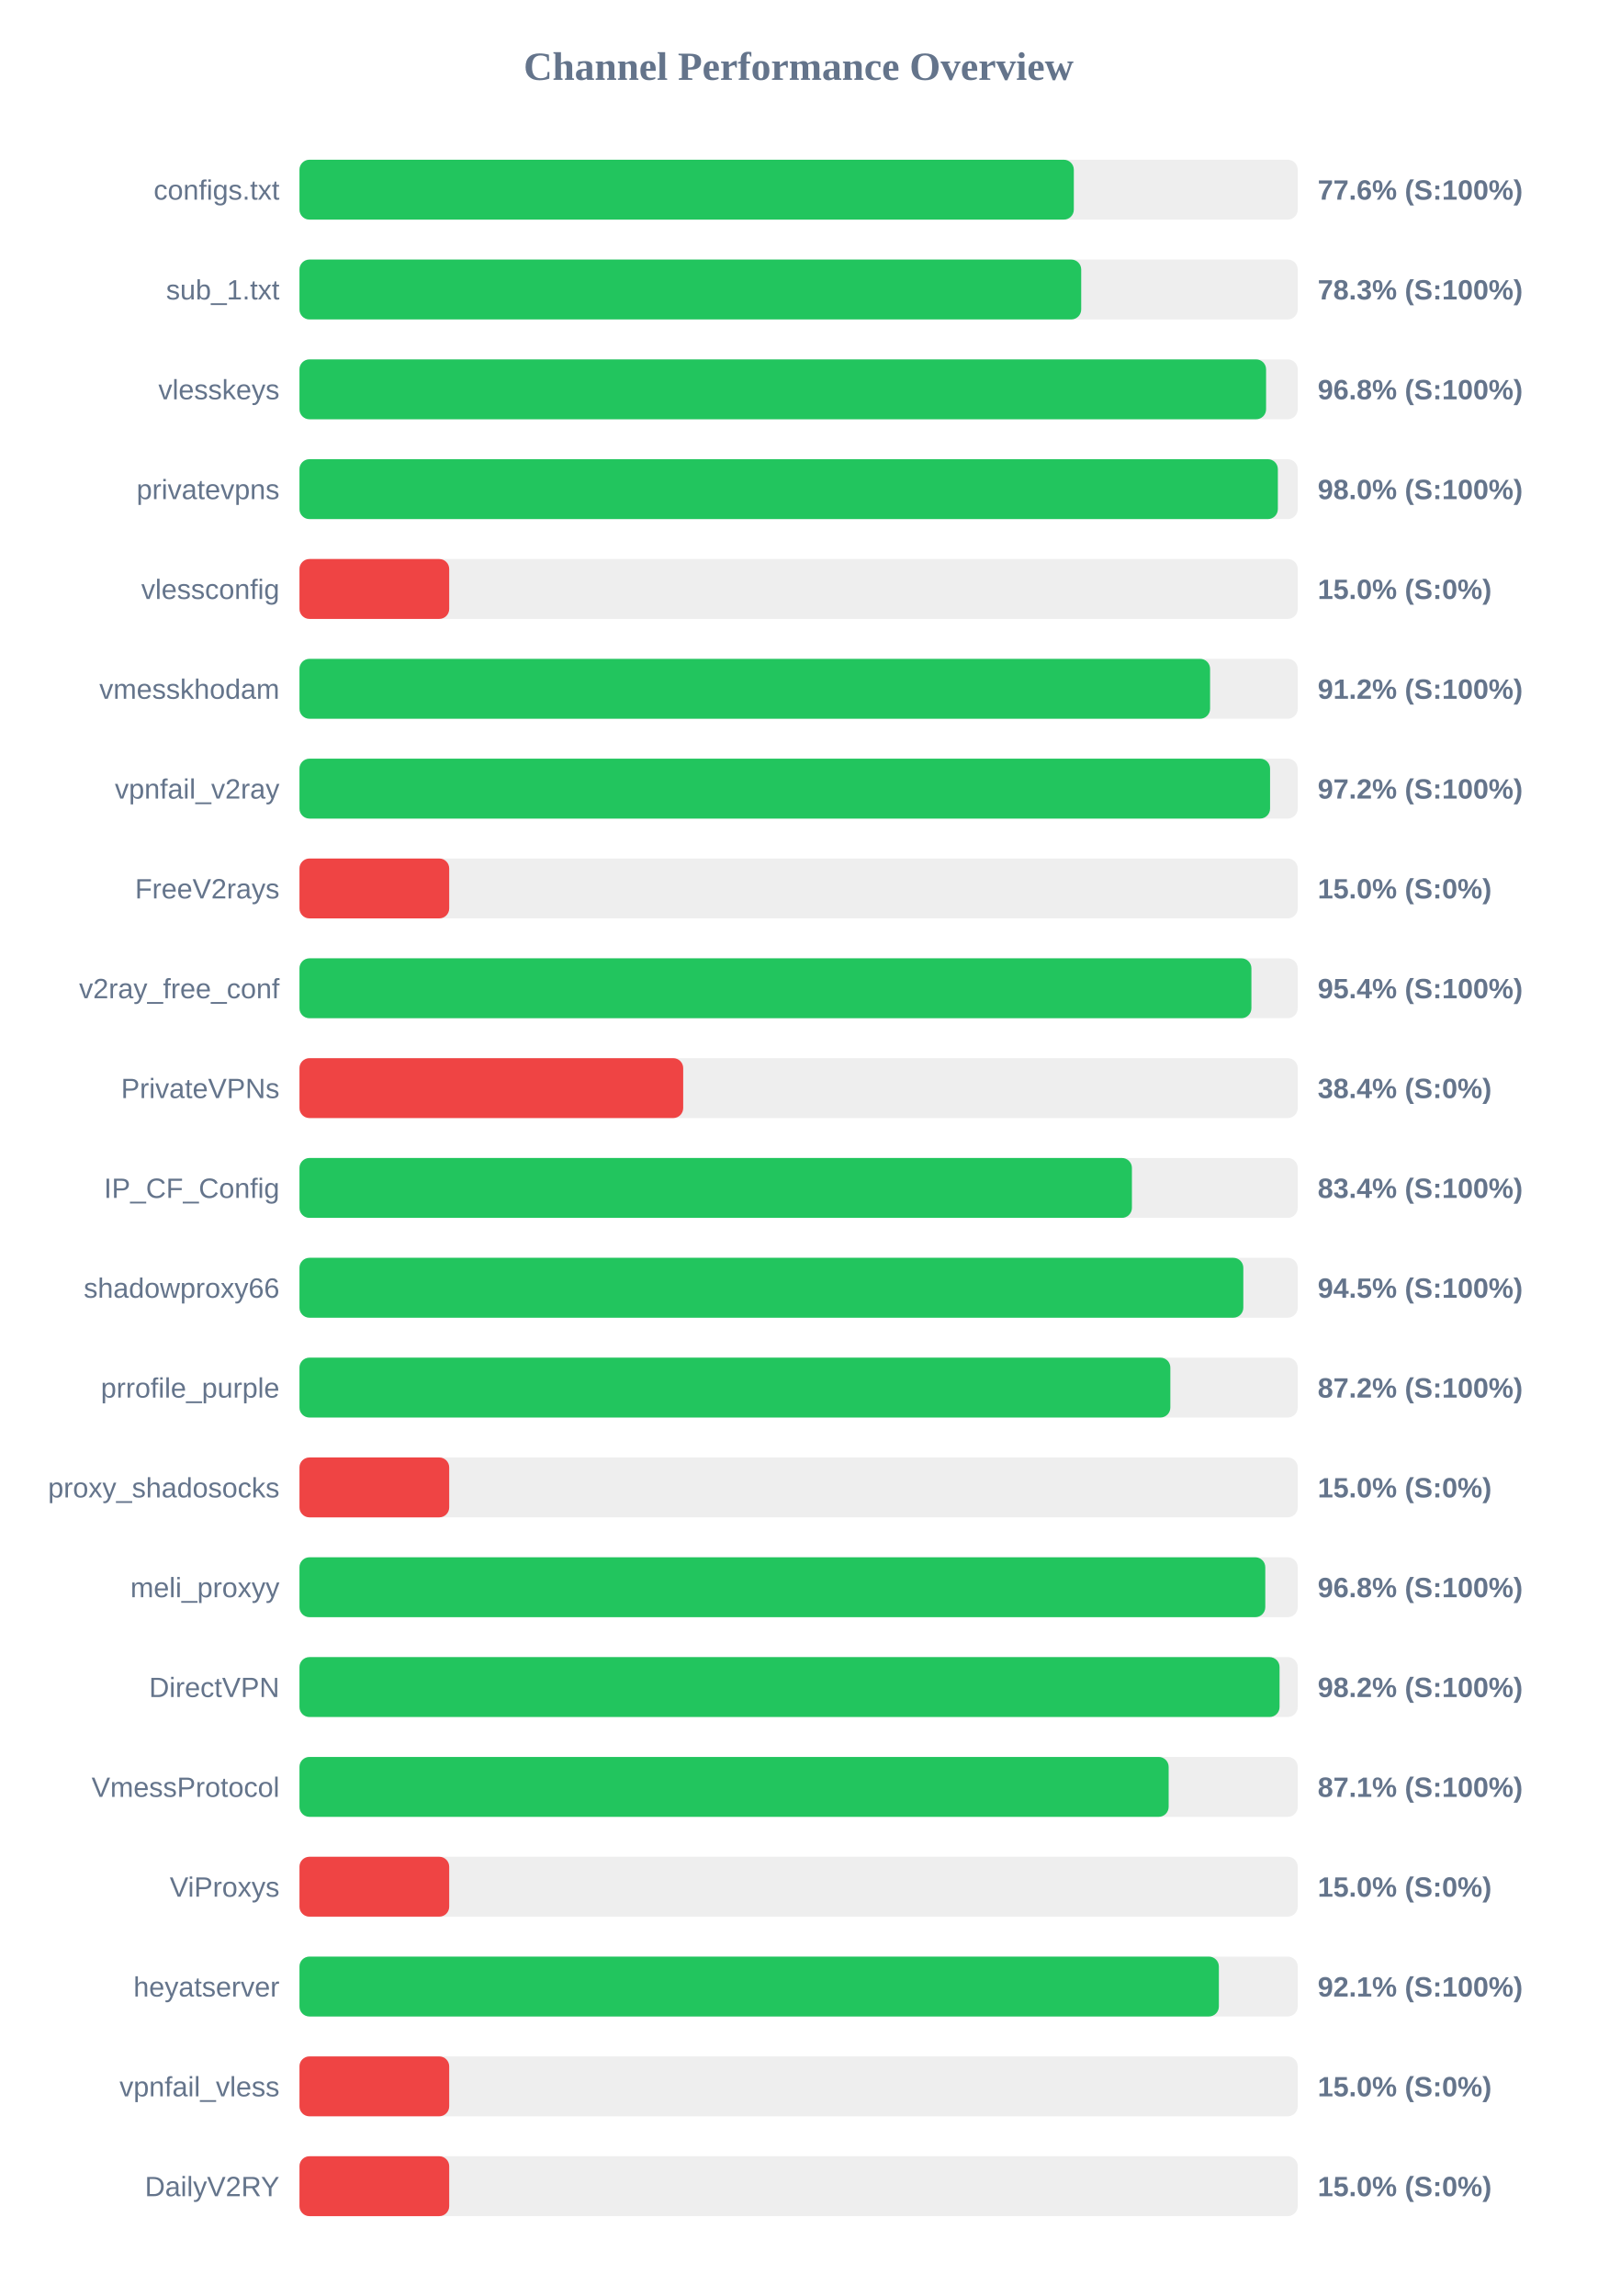
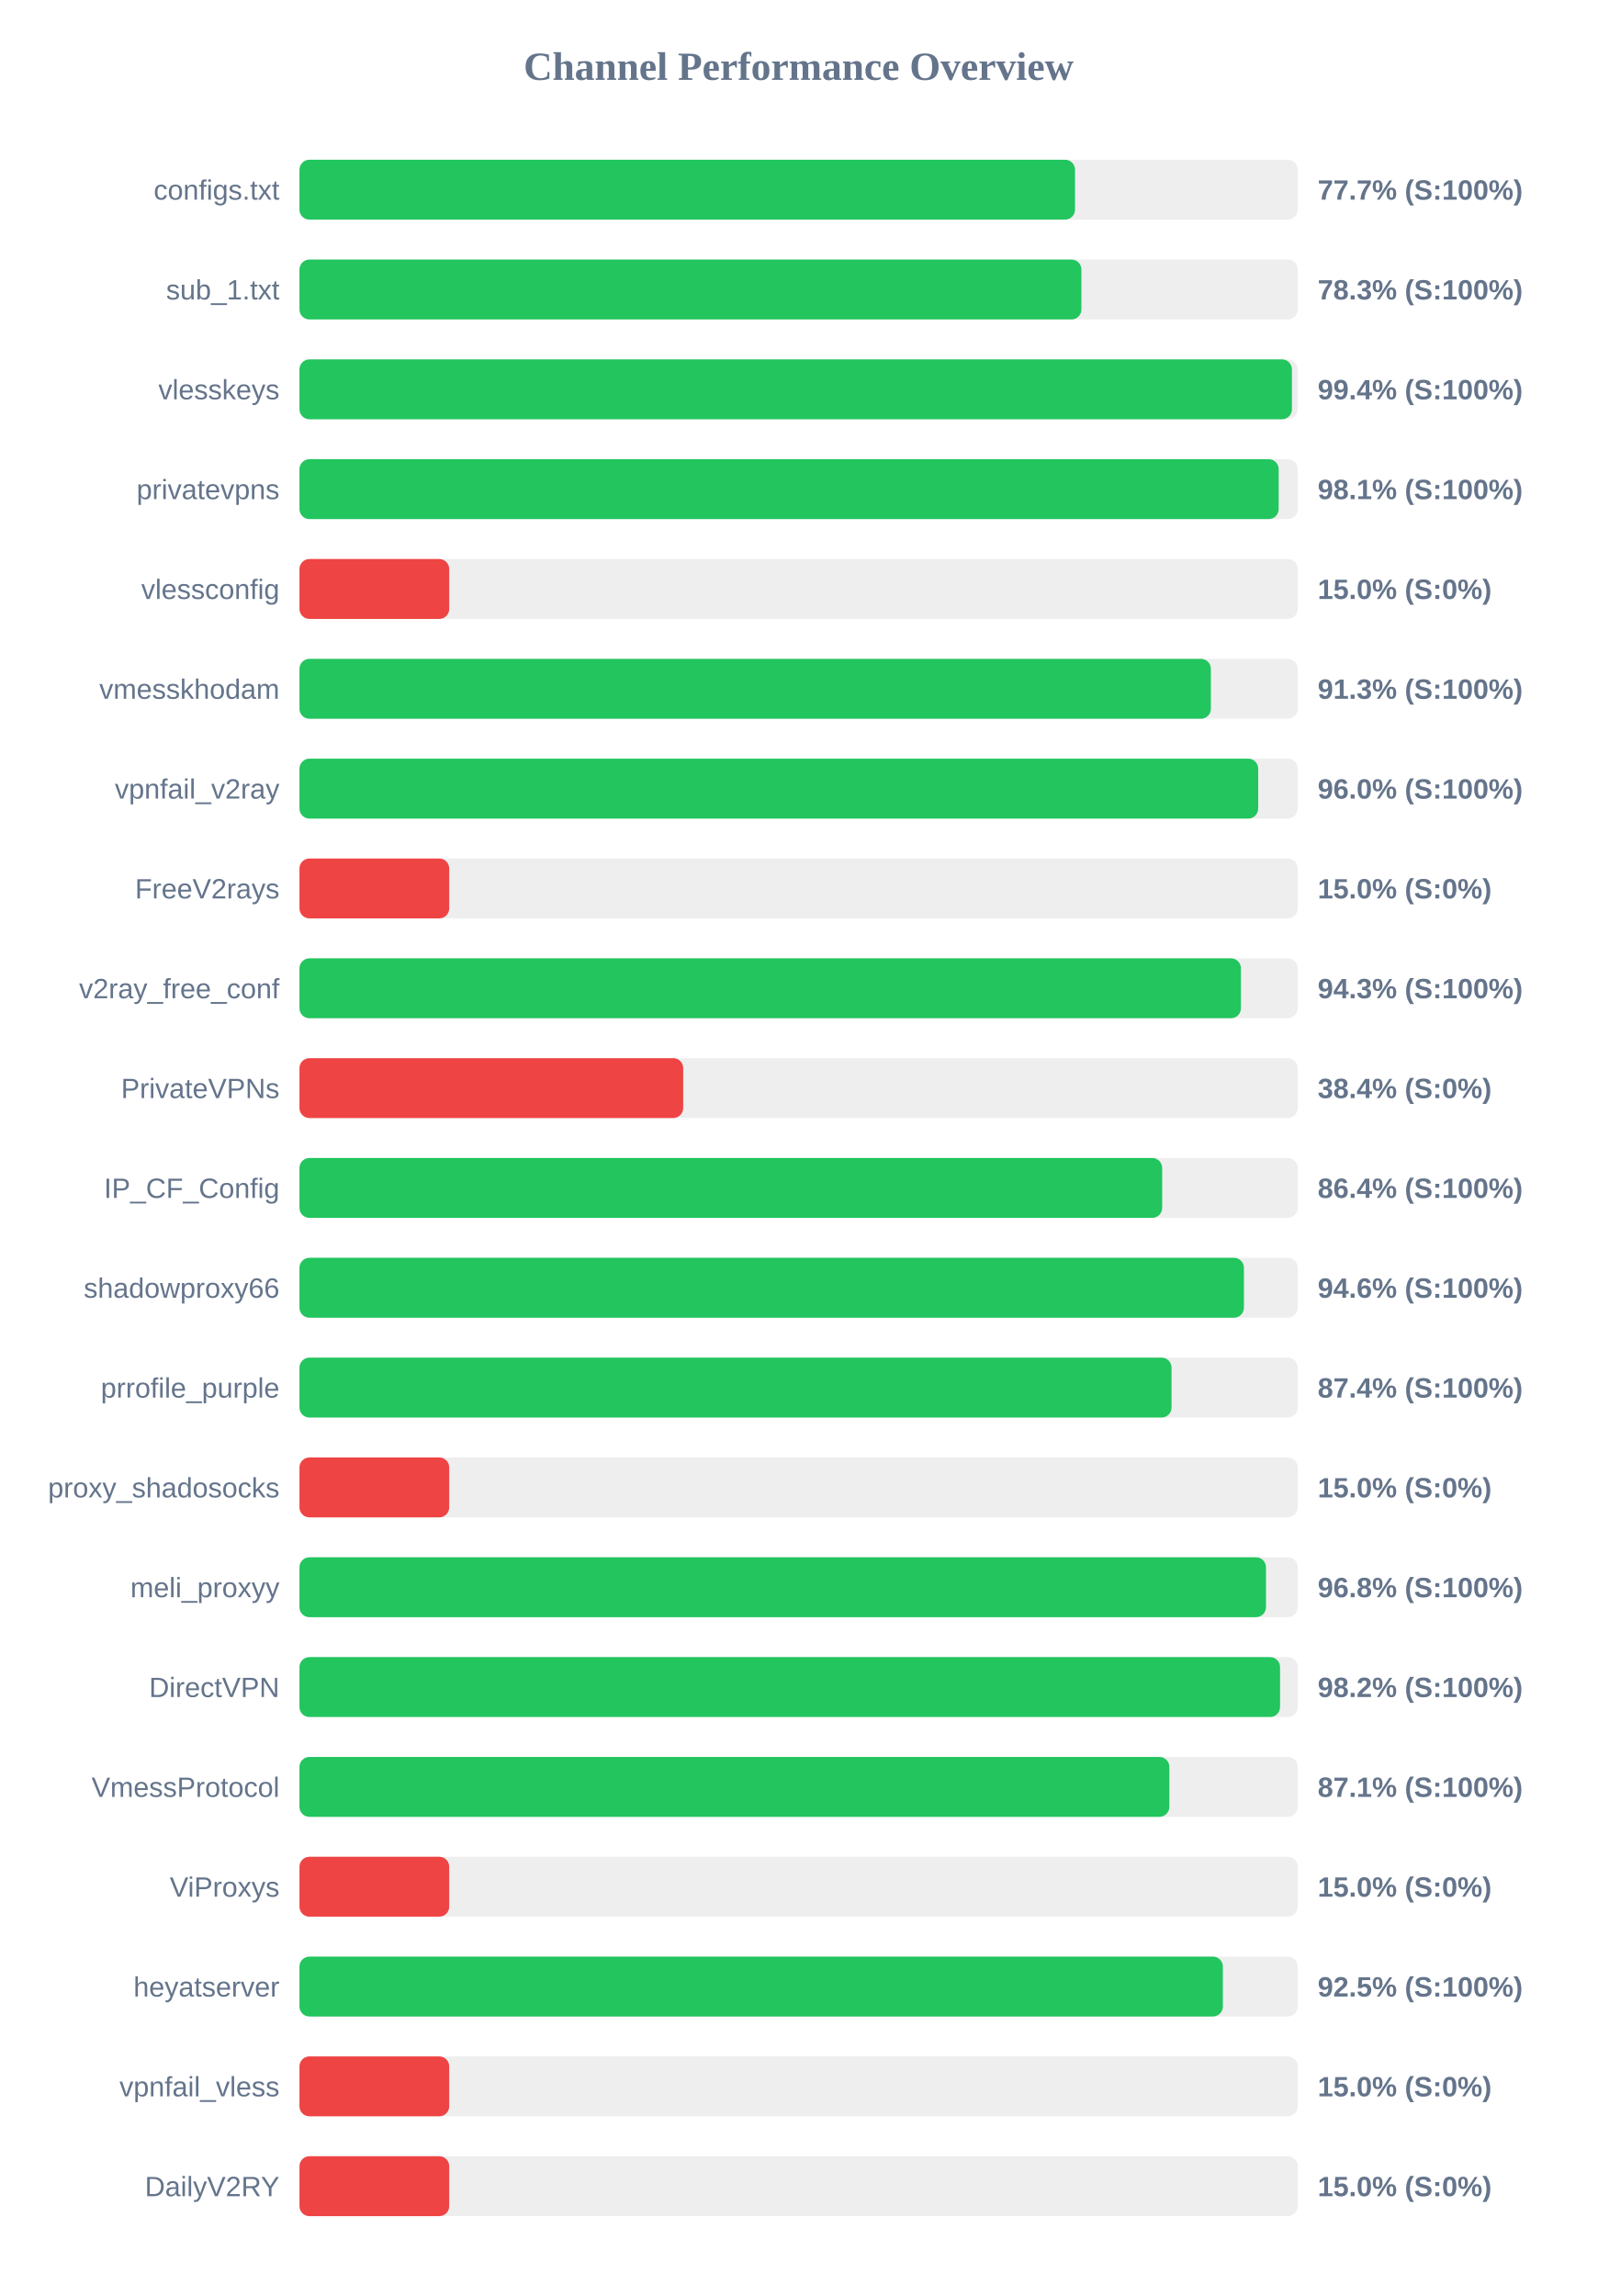
<svg xmlns="http://www.w3.org/2000/svg" width="800" height="1150" version="1.1">
  <style>
        .row { font: 14px Arial; fill: #64748b; }
        .score { font: bold 14px Arial; fill: #64748b; }
    </style>
  <text x="400" y="40" text-anchor="middle" font-size="20px" font-weight="bold" fill="#64748b">Channel Performance Overview</text>
  <rect x="150" y="80" width="500" height="30" fill="#eee" rx="5" />
-   <rect x="150" y="80" width="387.85" height="30" fill="#22c55e" rx="5" />
+   <rect x="150" y="80" width="388.45" height="30" fill="#22c55e" rx="5" />
  <text x="140" y="100" text-anchor="end" class="row">configs.txt</text>
-   <text x="660" y="100" text-anchor="start" class="score">77.6% (S:100%)</text>
+   <text x="660" y="100" text-anchor="start" class="score">77.7% (S:100%)</text>
  <rect x="150" y="130" width="500" height="30" fill="#eee" rx="5" />
-   <rect x="150" y="130" width="391.55" height="30" fill="#22c55e" rx="5" />
+   <rect x="150" y="130" width="391.65" height="30" fill="#22c55e" rx="5" />
  <text x="140" y="150" text-anchor="end" class="row">sub_1.txt</text>
  <text x="660" y="150" text-anchor="start" class="score">78.3% (S:100%)</text>
  <rect x="150" y="180" width="500" height="30" fill="#eee" rx="5" />
-   <rect x="150" y="180" width="484.15" height="30" fill="#22c55e" rx="5" />
+   <rect x="150" y="180" width="497.1" height="30" fill="#22c55e" rx="5" />
  <text x="140" y="200" text-anchor="end" class="row">vlesskeys</text>
-   <text x="660" y="200" text-anchor="start" class="score">96.8% (S:100%)</text>
+   <text x="660" y="200" text-anchor="start" class="score">99.4% (S:100%)</text>
  <rect x="150" y="230" width="500" height="30" fill="#eee" rx="5" />
-   <rect x="150" y="230" width="490.05" height="30" fill="#22c55e" rx="5" />
+   <rect x="150" y="230" width="490.45" height="30" fill="#22c55e" rx="5" />
  <text x="140" y="250" text-anchor="end" class="row">privatevpns</text>
-   <text x="660" y="250" text-anchor="start" class="score">98.0% (S:100%)</text>
+   <text x="660" y="250" text-anchor="start" class="score">98.1% (S:100%)</text>
  <rect x="150" y="280" width="500" height="30" fill="#eee" rx="5" />
  <rect x="150" y="280" width="75.0" height="30" fill="#ef4444" rx="5" />
  <text x="140" y="300" text-anchor="end" class="row">vlessconfig</text>
  <text x="660" y="300" text-anchor="start" class="score">15.0% (S:0%)</text>
  <rect x="150" y="330" width="500" height="30" fill="#eee" rx="5" />
-   <rect x="150" y="330" width="456.1" height="30" fill="#22c55e" rx="5" />
+   <rect x="150" y="330" width="456.5" height="30" fill="#22c55e" rx="5" />
  <text x="140" y="350" text-anchor="end" class="row">vmesskhodam</text>
-   <text x="660" y="350" text-anchor="start" class="score">91.2% (S:100%)</text>
+   <text x="660" y="350" text-anchor="start" class="score">91.3% (S:100%)</text>
  <rect x="150" y="380" width="500" height="30" fill="#eee" rx="5" />
-   <rect x="150" y="380" width="486.15" height="30" fill="#22c55e" rx="5" />
+   <rect x="150" y="380" width="480.2" height="30" fill="#22c55e" rx="5" />
  <text x="140" y="400" text-anchor="end" class="row">vpnfail_v2ray</text>
-   <text x="660" y="400" text-anchor="start" class="score">97.2% (S:100%)</text>
+   <text x="660" y="400" text-anchor="start" class="score">96.0% (S:100%)</text>
  <rect x="150" y="430" width="500" height="30" fill="#eee" rx="5" />
  <rect x="150" y="430" width="75.0" height="30" fill="#ef4444" rx="5" />
  <text x="140" y="450" text-anchor="end" class="row">FreeV2rays</text>
  <text x="660" y="450" text-anchor="start" class="score">15.0% (S:0%)</text>
  <rect x="150" y="480" width="500" height="30" fill="#eee" rx="5" />
-   <rect x="150" y="480" width="476.8" height="30" fill="#22c55e" rx="5" />
+   <rect x="150" y="480" width="471.55" height="30" fill="#22c55e" rx="5" />
  <text x="140" y="500" text-anchor="end" class="row">v2ray_free_conf</text>
-   <text x="660" y="500" text-anchor="start" class="score">95.4% (S:100%)</text>
+   <text x="660" y="500" text-anchor="start" class="score">94.3% (S:100%)</text>
  <rect x="150" y="530" width="500" height="30" fill="#eee" rx="5" />
  <rect x="150" y="530" width="192.2" height="30" fill="#ef4444" rx="5" />
  <text x="140" y="550" text-anchor="end" class="row">PrivateVPNs</text>
  <text x="660" y="550" text-anchor="start" class="score">38.4% (S:0%)</text>
  <rect x="150" y="580" width="500" height="30" fill="#eee" rx="5" />
-   <rect x="150" y="580" width="416.95" height="30" fill="#22c55e" rx="5" />
+   <rect x="150" y="580" width="432.1" height="30" fill="#22c55e" rx="5" />
  <text x="140" y="600" text-anchor="end" class="row">IP_CF_Config</text>
-   <text x="660" y="600" text-anchor="start" class="score">83.4% (S:100%)</text>
+   <text x="660" y="600" text-anchor="start" class="score">86.4% (S:100%)</text>
  <rect x="150" y="630" width="500" height="30" fill="#eee" rx="5" />
-   <rect x="150" y="630" width="472.75" height="30" fill="#22c55e" rx="5" />
+   <rect x="150" y="630" width="473.05" height="30" fill="#22c55e" rx="5" />
  <text x="140" y="650" text-anchor="end" class="row">shadowproxy66</text>
-   <text x="660" y="650" text-anchor="start" class="score">94.5% (S:100%)</text>
+   <text x="660" y="650" text-anchor="start" class="score">94.6% (S:100%)</text>
  <rect x="150" y="680" width="500" height="30" fill="#eee" rx="5" />
-   <rect x="150" y="680" width="436.2" height="30" fill="#22c55e" rx="5" />
+   <rect x="150" y="680" width="436.8" height="30" fill="#22c55e" rx="5" />
  <text x="140" y="700" text-anchor="end" class="row">prrofile_purple</text>
-   <text x="660" y="700" text-anchor="start" class="score">87.2% (S:100%)</text>
+   <text x="660" y="700" text-anchor="start" class="score">87.4% (S:100%)</text>
  <rect x="150" y="730" width="500" height="30" fill="#eee" rx="5" />
  <rect x="150" y="730" width="75.0" height="30" fill="#ef4444" rx="5" />
  <text x="140" y="750" text-anchor="end" class="row">proxy_shadosocks</text>
  <text x="660" y="750" text-anchor="start" class="score">15.0% (S:0%)</text>
  <rect x="150" y="780" width="500" height="30" fill="#eee" rx="5" />
-   <rect x="150" y="780" width="483.75" height="30" fill="#22c55e" rx="5" />
+   <rect x="150" y="780" width="484.1" height="30" fill="#22c55e" rx="5" />
  <text x="140" y="800" text-anchor="end" class="row">meli_proxyy</text>
  <text x="660" y="800" text-anchor="start" class="score">96.8% (S:100%)</text>
  <rect x="150" y="830" width="500" height="30" fill="#eee" rx="5" />
-   <rect x="150" y="830" width="490.9" height="30" fill="#22c55e" rx="5" />
+   <rect x="150" y="830" width="491.15" height="30" fill="#22c55e" rx="5" />
  <text x="140" y="850" text-anchor="end" class="row">DirectVPN</text>
  <text x="660" y="850" text-anchor="start" class="score">98.2% (S:100%)</text>
  <rect x="150" y="880" width="500" height="30" fill="#eee" rx="5" />
-   <rect x="150" y="880" width="435.35" height="30" fill="#22c55e" rx="5" />
+   <rect x="150" y="880" width="435.7" height="30" fill="#22c55e" rx="5" />
  <text x="140" y="900" text-anchor="end" class="row">VmessProtocol</text>
  <text x="660" y="900" text-anchor="start" class="score">87.1% (S:100%)</text>
  <rect x="150" y="930" width="500" height="30" fill="#eee" rx="5" />
  <rect x="150" y="930" width="75.0" height="30" fill="#ef4444" rx="5" />
  <text x="140" y="950" text-anchor="end" class="row">ViProxys</text>
  <text x="660" y="950" text-anchor="start" class="score">15.0% (S:0%)</text>
  <rect x="150" y="980" width="500" height="30" fill="#eee" rx="5" />
-   <rect x="150" y="980" width="460.5" height="30" fill="#22c55e" rx="5" />
+   <rect x="150" y="980" width="462.5" height="30" fill="#22c55e" rx="5" />
  <text x="140" y="1000" text-anchor="end" class="row">heyatserver</text>
-   <text x="660" y="1000" text-anchor="start" class="score">92.1% (S:100%)</text>
+   <text x="660" y="1000" text-anchor="start" class="score">92.5% (S:100%)</text>
  <rect x="150" y="1030" width="500" height="30" fill="#eee" rx="5" />
  <rect x="150" y="1030" width="75.0" height="30" fill="#ef4444" rx="5" />
  <text x="140" y="1050" text-anchor="end" class="row">vpnfail_vless</text>
  <text x="660" y="1050" text-anchor="start" class="score">15.0% (S:0%)</text>
  <rect x="150" y="1080" width="500" height="30" fill="#eee" rx="5" />
  <rect x="150" y="1080" width="75.0" height="30" fill="#ef4444" rx="5" />
  <text x="140" y="1100" text-anchor="end" class="row">DailyV2RY</text>
  <text x="660" y="1100" text-anchor="start" class="score">15.0% (S:0%)</text>
</svg>
